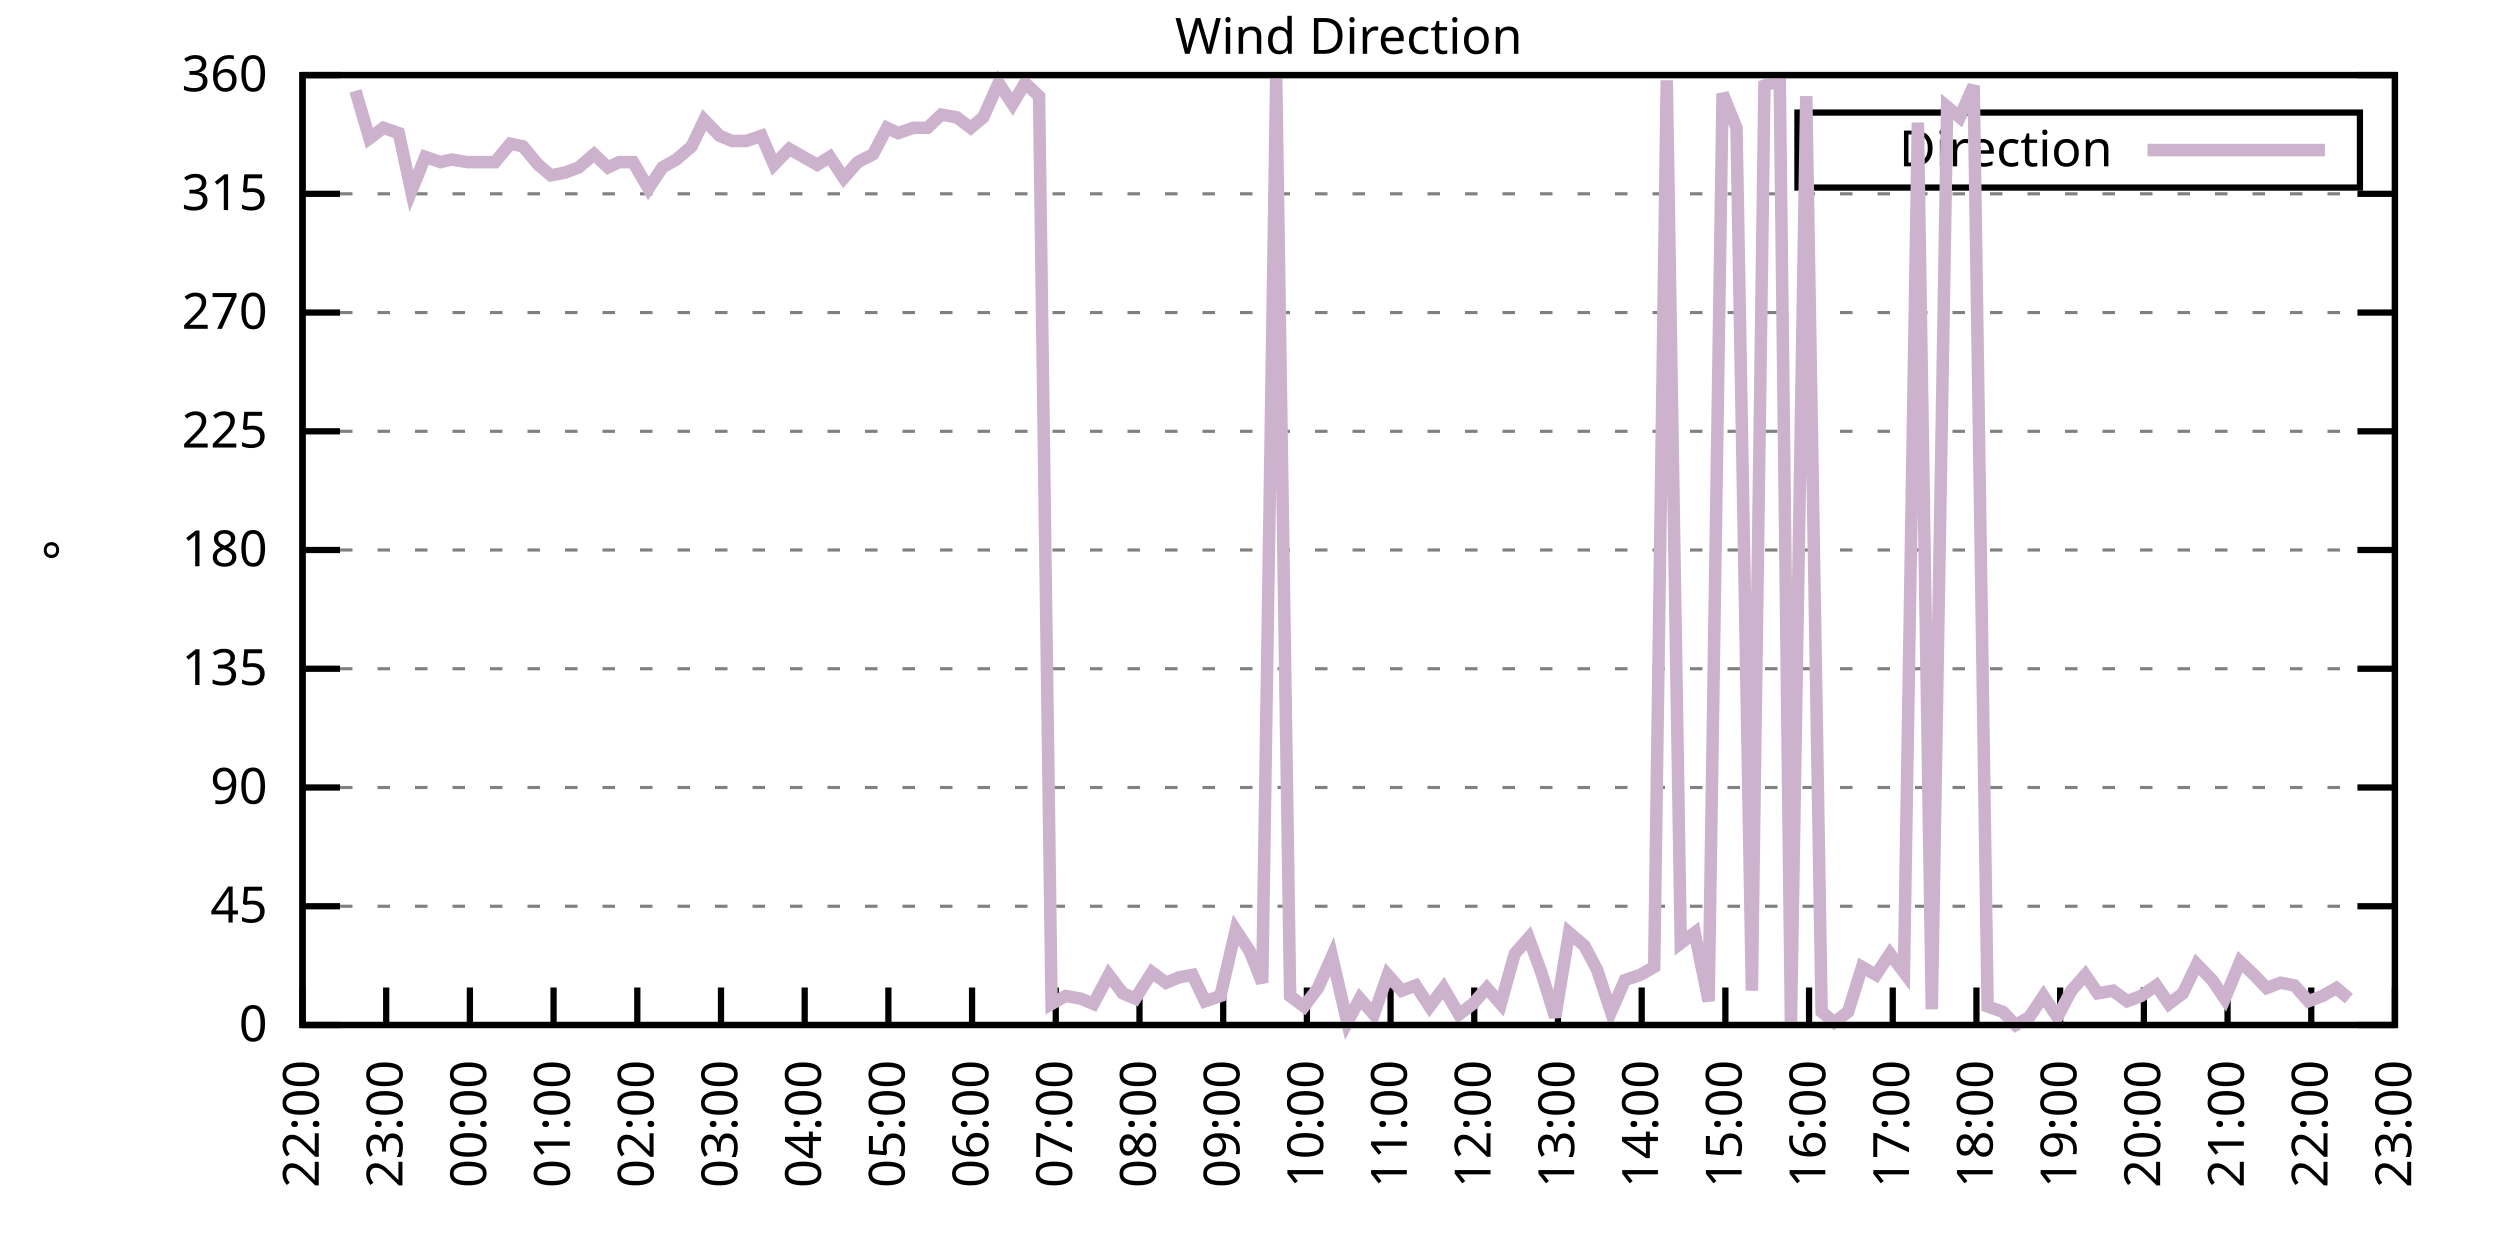
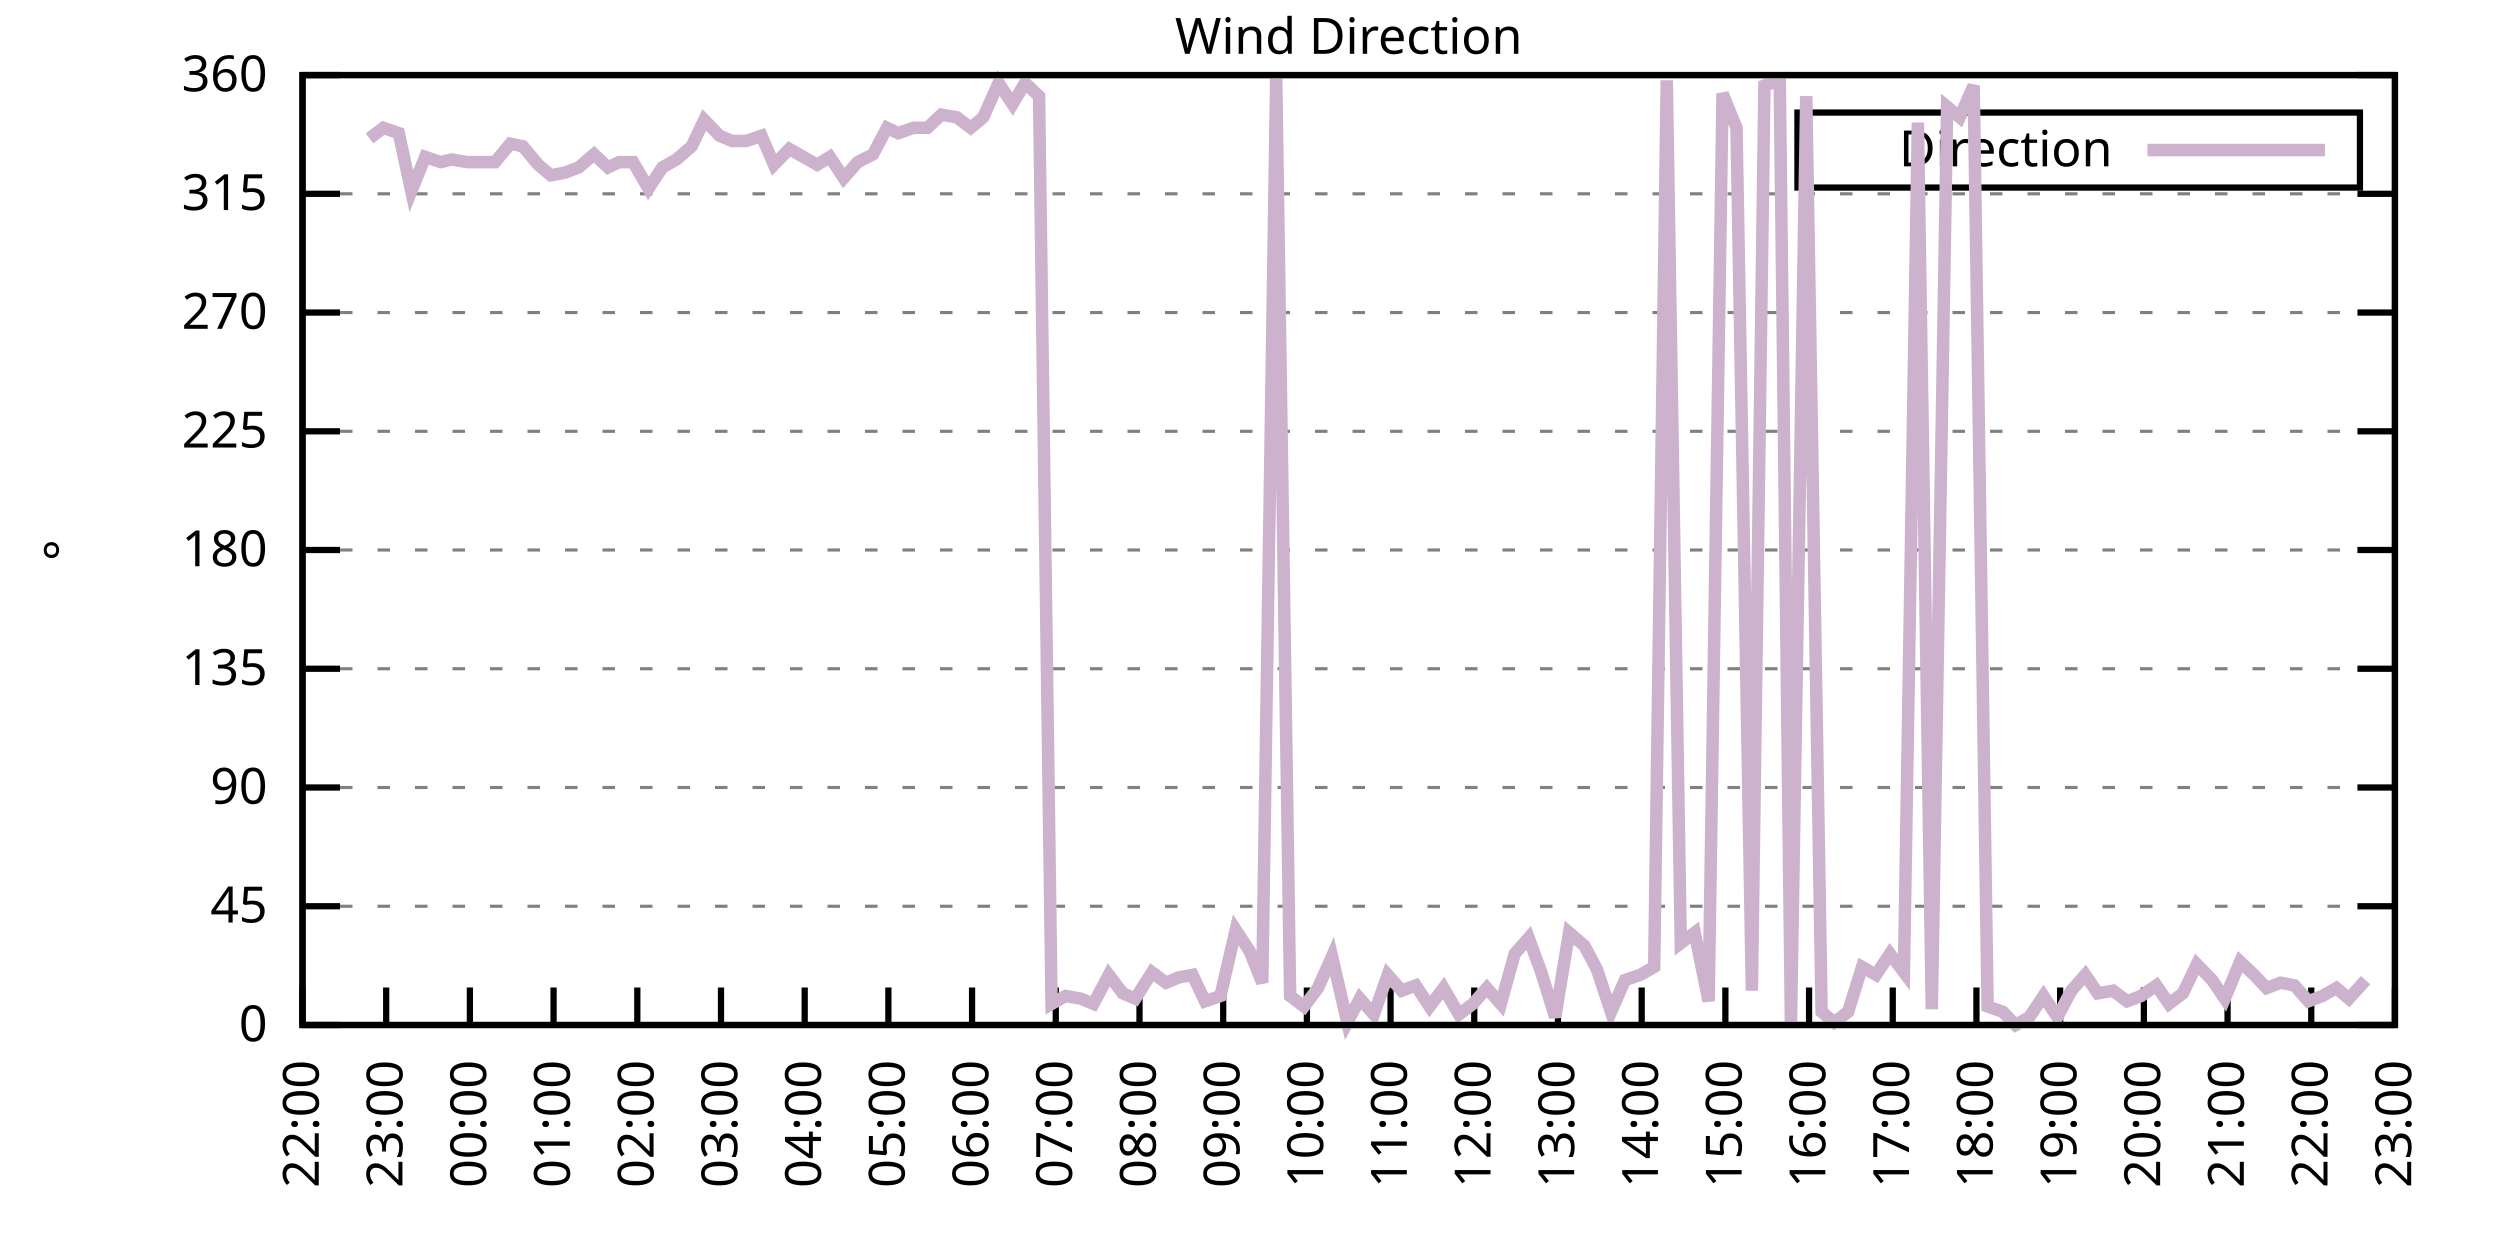
<svg xmlns="http://www.w3.org/2000/svg" xmlns:xlink="http://www.w3.org/1999/xlink" width="400" height="200" viewBox="0 0 400 200">
  <g id="gnuplot_canvas">
    <rect x="0" y="0" width="400" height="200" fill="none" />
    <defs>
      <circle id="gpDot" r="0.5" stroke-width="0.5" stroke="currentColor" />
      <path id="gpPt0" stroke-width="0.333" stroke="currentColor" d="M-1,0 h2 M0,-1 v2" />
      <path id="gpPt1" stroke-width="0.333" stroke="currentColor" d="M-1,-1 L1,1 M1,-1 L-1,1" />
      <path id="gpPt2" stroke-width="0.333" stroke="currentColor" d="M-1,0 L1,0 M0,-1 L0,1 M-1,-1 L1,1 M-1,1 L1,-1" />
      <rect id="gpPt3" stroke-width="0.333" stroke="currentColor" x="-1" y="-1" width="2" height="2" />
      <rect id="gpPt4" stroke-width="0.333" stroke="currentColor" fill="currentColor" x="-1" y="-1" width="2" height="2" />
      <circle id="gpPt5" stroke-width="0.333" stroke="currentColor" cx="0" cy="0" r="1" />
      <use xlink:href="#gpPt5" id="gpPt6" fill="currentColor" stroke="none" />
      <path id="gpPt7" stroke-width="0.333" stroke="currentColor" d="M0,-1.33 L-1.33,0.67 L1.33,0.67 z" />
      <use xlink:href="#gpPt7" id="gpPt8" fill="currentColor" stroke="none" />
      <use xlink:href="#gpPt7" id="gpPt9" stroke="currentColor" transform="rotate(180)" />
      <use xlink:href="#gpPt9" id="gpPt10" fill="currentColor" stroke="none" />
      <use xlink:href="#gpPt3" id="gpPt11" stroke="currentColor" transform="rotate(45)" />
      <use xlink:href="#gpPt11" id="gpPt12" fill="currentColor" stroke="none" />
      <path id="gpPt13" stroke-width="0.333" stroke="currentColor" d="M0,1.330 L1.265,0.411 L0.782,-1.067 L-0.782,-1.076 L-1.265,0.411 z" />
      <use xlink:href="#gpPt13" id="gpPt14" fill="currentColor" stroke="none" />
      <filter id="textbox" filterUnits="objectBoundingBox" x="0" y="0" height="1" width="1">
        <feFlood flood-color="white" flood-opacity="1" result="bgnd" />
        <feComposite in="SourceGraphic" in2="bgnd" operator="atop" />
      </filter>
      <filter id="greybox" filterUnits="objectBoundingBox" x="0" y="0" height="1" width="1">
        <feFlood flood-color="lightgrey" flood-opacity="1" result="grey" />
        <feComposite in="SourceGraphic" in2="grey" operator="atop" />
      </filter>
    </defs>
    <g fill="none" color="white" stroke="currentColor" stroke-width="1.00" stroke-linecap="butt" stroke-linejoin="miter">
</g>
    <g fill="none" color="black" stroke="currentColor" stroke-width="1.00" stroke-linecap="butt" stroke-linejoin="miter">
      <g stroke="none" shape-rendering="crispEdges">
        <polygon fill="rgb(255, 255, 255)" points="48.40,164.00 383.18,164.00 383.18,12.02 48.40,12.02 " />
      </g>
    </g>
    <g fill="none" color="black" stroke="currentColor" stroke-width="1.00" stroke-linecap="butt" stroke-linejoin="miter">
</g>
    <g fill="none" color="black" stroke="black" stroke-width="0.50" stroke-linecap="butt" stroke-linejoin="miter">
</g>
    <g fill="none" color="gray" stroke="currentColor" stroke-width="0.50" stroke-linecap="butt" stroke-linejoin="miter">
      <path stroke="gray" stroke-dasharray="2,4" class="gridline" d="M48.40,164.00 L383.19,164.00  " />
    </g>
    <g fill="none" color="gray" stroke="gray" stroke-width="1.00" stroke-linecap="butt" stroke-linejoin="miter">
</g>
    <g fill="none" color="black" stroke="currentColor" stroke-width="1.00" stroke-linecap="butt" stroke-linejoin="miter">
      <path stroke="black" d="M48.40,164.00 L54.40,164.00 M383.19,164.00 L377.19,164.00  " />
      <g transform="translate(42.80,166.60)" stroke="none" fill="black" font-family="Sans" font-size="8.00" text-anchor="end">
        <text>
          <tspan font-family="Sans"> 0</tspan>
        </text>
      </g>
    </g>
    <g fill="none" color="black" stroke="currentColor" stroke-width="1.00" stroke-linecap="butt" stroke-linejoin="miter">
</g>
    <g fill="none" color="black" stroke="black" stroke-width="0.50" stroke-linecap="butt" stroke-linejoin="miter">
</g>
    <g fill="none" color="gray" stroke="currentColor" stroke-width="0.50" stroke-linecap="butt" stroke-linejoin="miter">
      <path stroke="gray" stroke-dasharray="2,4" class="gridline" d="M48.40,145.00 L383.19,145.00  " />
    </g>
    <g fill="none" color="gray" stroke="gray" stroke-width="1.00" stroke-linecap="butt" stroke-linejoin="miter">
</g>
    <g fill="none" color="black" stroke="currentColor" stroke-width="1.00" stroke-linecap="butt" stroke-linejoin="miter">
      <path stroke="black" d="M48.40,145.00 L54.40,145.00 M383.19,145.00 L377.19,145.00  " />
      <g transform="translate(42.80,147.60)" stroke="none" fill="black" font-family="Sans" font-size="8.00" text-anchor="end">
        <text>
          <tspan font-family="Sans"> 45</tspan>
        </text>
      </g>
    </g>
    <g fill="none" color="black" stroke="currentColor" stroke-width="1.00" stroke-linecap="butt" stroke-linejoin="miter">
</g>
    <g fill="none" color="black" stroke="black" stroke-width="0.50" stroke-linecap="butt" stroke-linejoin="miter">
</g>
    <g fill="none" color="gray" stroke="currentColor" stroke-width="0.50" stroke-linecap="butt" stroke-linejoin="miter">
      <path stroke="gray" stroke-dasharray="2,4" class="gridline" d="M48.40,126.00 L383.19,126.00  " />
    </g>
    <g fill="none" color="gray" stroke="gray" stroke-width="1.00" stroke-linecap="butt" stroke-linejoin="miter">
</g>
    <g fill="none" color="black" stroke="currentColor" stroke-width="1.00" stroke-linecap="butt" stroke-linejoin="miter">
      <path stroke="black" d="M48.40,126.00 L54.40,126.00 M383.19,126.00 L377.19,126.00  " />
      <g transform="translate(42.80,128.60)" stroke="none" fill="black" font-family="Sans" font-size="8.00" text-anchor="end">
        <text>
          <tspan font-family="Sans"> 90</tspan>
        </text>
      </g>
    </g>
    <g fill="none" color="black" stroke="currentColor" stroke-width="1.00" stroke-linecap="butt" stroke-linejoin="miter">
</g>
    <g fill="none" color="black" stroke="black" stroke-width="0.50" stroke-linecap="butt" stroke-linejoin="miter">
</g>
    <g fill="none" color="gray" stroke="currentColor" stroke-width="0.50" stroke-linecap="butt" stroke-linejoin="miter">
      <path stroke="gray" stroke-dasharray="2,4" class="gridline" d="M48.40,107.00 L383.19,107.00  " />
    </g>
    <g fill="none" color="gray" stroke="gray" stroke-width="1.00" stroke-linecap="butt" stroke-linejoin="miter">
</g>
    <g fill="none" color="black" stroke="currentColor" stroke-width="1.00" stroke-linecap="butt" stroke-linejoin="miter">
      <path stroke="black" d="M48.40,107.00 L54.40,107.00 M383.19,107.00 L377.19,107.00  " />
      <g transform="translate(42.80,109.60)" stroke="none" fill="black" font-family="Sans" font-size="8.00" text-anchor="end">
        <text>
          <tspan font-family="Sans"> 135</tspan>
        </text>
      </g>
    </g>
    <g fill="none" color="black" stroke="currentColor" stroke-width="1.00" stroke-linecap="butt" stroke-linejoin="miter">
</g>
    <g fill="none" color="black" stroke="black" stroke-width="0.50" stroke-linecap="butt" stroke-linejoin="miter">
</g>
    <g fill="none" color="gray" stroke="currentColor" stroke-width="0.50" stroke-linecap="butt" stroke-linejoin="miter">
      <path stroke="gray" stroke-dasharray="2,4" class="gridline" d="M48.40,88.00 L383.19,88.00  " />
    </g>
    <g fill="none" color="gray" stroke="gray" stroke-width="1.00" stroke-linecap="butt" stroke-linejoin="miter">
</g>
    <g fill="none" color="black" stroke="currentColor" stroke-width="1.00" stroke-linecap="butt" stroke-linejoin="miter">
      <path stroke="black" d="M48.40,88.00 L54.40,88.00 M383.19,88.00 L377.19,88.00  " />
      <g transform="translate(42.80,90.60)" stroke="none" fill="black" font-family="Sans" font-size="8.00" text-anchor="end">
        <text>
          <tspan font-family="Sans"> 180</tspan>
        </text>
      </g>
    </g>
    <g fill="none" color="black" stroke="currentColor" stroke-width="1.00" stroke-linecap="butt" stroke-linejoin="miter">
</g>
    <g fill="none" color="black" stroke="black" stroke-width="0.50" stroke-linecap="butt" stroke-linejoin="miter">
</g>
    <g fill="none" color="gray" stroke="currentColor" stroke-width="0.50" stroke-linecap="butt" stroke-linejoin="miter">
      <path stroke="gray" stroke-dasharray="2,4" class="gridline" d="M48.40,69.01 L383.19,69.01  " />
    </g>
    <g fill="none" color="gray" stroke="gray" stroke-width="1.00" stroke-linecap="butt" stroke-linejoin="miter">
</g>
    <g fill="none" color="black" stroke="currentColor" stroke-width="1.00" stroke-linecap="butt" stroke-linejoin="miter">
      <path stroke="black" d="M48.40,69.01 L54.40,69.01 M383.19,69.01 L377.19,69.01  " />
      <g transform="translate(42.80,71.61)" stroke="none" fill="black" font-family="Sans" font-size="8.00" text-anchor="end">
        <text>
          <tspan font-family="Sans"> 225</tspan>
        </text>
      </g>
    </g>
    <g fill="none" color="black" stroke="currentColor" stroke-width="1.00" stroke-linecap="butt" stroke-linejoin="miter">
</g>
    <g fill="none" color="black" stroke="black" stroke-width="0.50" stroke-linecap="butt" stroke-linejoin="miter">
</g>
    <g fill="none" color="gray" stroke="currentColor" stroke-width="0.50" stroke-linecap="butt" stroke-linejoin="miter">
      <path stroke="gray" stroke-dasharray="2,4" class="gridline" d="M48.40,50.01 L383.19,50.01  " />
    </g>
    <g fill="none" color="gray" stroke="gray" stroke-width="1.00" stroke-linecap="butt" stroke-linejoin="miter">
</g>
    <g fill="none" color="black" stroke="currentColor" stroke-width="1.00" stroke-linecap="butt" stroke-linejoin="miter">
      <path stroke="black" d="M48.40,50.01 L54.40,50.01 M383.19,50.01 L377.19,50.01  " />
      <g transform="translate(42.80,52.61)" stroke="none" fill="black" font-family="Sans" font-size="8.00" text-anchor="end">
        <text>
          <tspan font-family="Sans"> 270</tspan>
        </text>
      </g>
    </g>
    <g fill="none" color="black" stroke="currentColor" stroke-width="1.00" stroke-linecap="butt" stroke-linejoin="miter">
</g>
    <g fill="none" color="black" stroke="black" stroke-width="0.50" stroke-linecap="butt" stroke-linejoin="miter">
</g>
    <g fill="none" color="gray" stroke="currentColor" stroke-width="0.50" stroke-linecap="butt" stroke-linejoin="miter">
      <path stroke="gray" stroke-dasharray="2,4" class="gridline" d="M48.40,31.01 L383.19,31.01  " />
    </g>
    <g fill="none" color="gray" stroke="gray" stroke-width="1.00" stroke-linecap="butt" stroke-linejoin="miter">
</g>
    <g fill="none" color="black" stroke="currentColor" stroke-width="1.00" stroke-linecap="butt" stroke-linejoin="miter">
      <path stroke="black" d="M48.40,31.01 L54.40,31.01 M383.19,31.01 L377.19,31.01  " />
      <g transform="translate(42.80,33.61)" stroke="none" fill="black" font-family="Sans" font-size="8.00" text-anchor="end">
        <text>
          <tspan font-family="Sans"> 315</tspan>
        </text>
      </g>
    </g>
    <g fill="none" color="black" stroke="currentColor" stroke-width="1.00" stroke-linecap="butt" stroke-linejoin="miter">
</g>
    <g fill="none" color="black" stroke="black" stroke-width="0.50" stroke-linecap="butt" stroke-linejoin="miter">
</g>
    <g fill="none" color="gray" stroke="currentColor" stroke-width="0.50" stroke-linecap="butt" stroke-linejoin="miter">
      <path stroke="gray" stroke-dasharray="2,4" class="gridline" d="M48.40,12.01 L383.19,12.01  " />
    </g>
    <g fill="none" color="gray" stroke="gray" stroke-width="1.00" stroke-linecap="butt" stroke-linejoin="miter">
</g>
    <g fill="none" color="black" stroke="currentColor" stroke-width="1.00" stroke-linecap="butt" stroke-linejoin="miter">
      <path stroke="black" d="M48.40,12.01 L54.40,12.01 M383.19,12.01 L377.19,12.01  " />
      <g transform="translate(42.80,14.61)" stroke="none" fill="black" font-family="Sans" font-size="8.00" text-anchor="end">
        <text>
          <tspan font-family="Sans"> 360</tspan>
        </text>
      </g>
    </g>
    <g fill="none" color="black" stroke="currentColor" stroke-width="1.00" stroke-linecap="butt" stroke-linejoin="miter">
      <path stroke="black" d="M48.40,164.00 L48.40,158.00  " />
      <g transform="translate(51.00,169.60) rotate(270.00)" stroke="none" fill="black" font-family="Sans" font-size="8.00" text-anchor="end">
        <text>
          <tspan font-family="Sans">22:00</tspan>
        </text>
      </g>
    </g>
    <g fill="none" color="black" stroke="currentColor" stroke-width="1.00" stroke-linecap="butt" stroke-linejoin="miter">
      <path stroke="black" d="M61.79,164.00 L61.79,158.00  " />
      <g transform="translate(64.39,169.60) rotate(270.00)" stroke="none" fill="black" font-family="Sans" font-size="8.00" text-anchor="end">
        <text>
          <tspan font-family="Sans">23:00</tspan>
        </text>
      </g>
    </g>
    <g fill="none" color="black" stroke="currentColor" stroke-width="1.00" stroke-linecap="butt" stroke-linejoin="miter">
      <path stroke="black" d="M75.18,164.00 L75.18,158.00  " />
      <g transform="translate(77.78,169.60) rotate(270.00)" stroke="none" fill="black" font-family="Sans" font-size="8.00" text-anchor="end">
        <text>
          <tspan font-family="Sans">00:00</tspan>
        </text>
      </g>
    </g>
    <g fill="none" color="black" stroke="currentColor" stroke-width="1.00" stroke-linecap="butt" stroke-linejoin="miter">
      <path stroke="black" d="M88.57,164.00 L88.57,158.00  " />
      <g transform="translate(91.17,169.60) rotate(270.00)" stroke="none" fill="black" font-family="Sans" font-size="8.00" text-anchor="end">
        <text>
          <tspan font-family="Sans">01:00</tspan>
        </text>
      </g>
    </g>
    <g fill="none" color="black" stroke="currentColor" stroke-width="1.00" stroke-linecap="butt" stroke-linejoin="miter">
      <path stroke="black" d="M101.97,164.00 L101.97,158.00  " />
      <g transform="translate(104.57,169.60) rotate(270.00)" stroke="none" fill="black" font-family="Sans" font-size="8.00" text-anchor="end">
        <text>
          <tspan font-family="Sans">02:00</tspan>
        </text>
      </g>
    </g>
    <g fill="none" color="black" stroke="currentColor" stroke-width="1.00" stroke-linecap="butt" stroke-linejoin="miter">
      <path stroke="black" d="M115.36,164.00 L115.36,158.00  " />
      <g transform="translate(117.96,169.60) rotate(270.00)" stroke="none" fill="black" font-family="Sans" font-size="8.00" text-anchor="end">
        <text>
          <tspan font-family="Sans">03:00</tspan>
        </text>
      </g>
    </g>
    <g fill="none" color="black" stroke="currentColor" stroke-width="1.00" stroke-linecap="butt" stroke-linejoin="miter">
      <path stroke="black" d="M128.75,164.00 L128.75,158.00  " />
      <g transform="translate(131.35,169.60) rotate(270.00)" stroke="none" fill="black" font-family="Sans" font-size="8.00" text-anchor="end">
        <text>
          <tspan font-family="Sans">04:00</tspan>
        </text>
      </g>
    </g>
    <g fill="none" color="black" stroke="currentColor" stroke-width="1.00" stroke-linecap="butt" stroke-linejoin="miter">
      <path stroke="black" d="M142.14,164.00 L142.14,158.00  " />
      <g transform="translate(144.74,169.60) rotate(270.00)" stroke="none" fill="black" font-family="Sans" font-size="8.00" text-anchor="end">
        <text>
          <tspan font-family="Sans">05:00</tspan>
        </text>
      </g>
    </g>
    <g fill="none" color="black" stroke="currentColor" stroke-width="1.00" stroke-linecap="butt" stroke-linejoin="miter">
      <path stroke="black" d="M155.53,164.00 L155.53,158.00  " />
      <g transform="translate(158.13,169.60) rotate(270.00)" stroke="none" fill="black" font-family="Sans" font-size="8.00" text-anchor="end">
        <text>
          <tspan font-family="Sans">06:00</tspan>
        </text>
      </g>
    </g>
    <g fill="none" color="black" stroke="currentColor" stroke-width="1.00" stroke-linecap="butt" stroke-linejoin="miter">
      <path stroke="black" d="M168.92,164.00 L168.92,158.00  " />
      <g transform="translate(171.52,169.60) rotate(270.00)" stroke="none" fill="black" font-family="Sans" font-size="8.00" text-anchor="end">
        <text>
          <tspan font-family="Sans">07:00</tspan>
        </text>
      </g>
    </g>
    <g fill="none" color="black" stroke="currentColor" stroke-width="1.00" stroke-linecap="butt" stroke-linejoin="miter">
      <path stroke="black" d="M182.32,164.00 L182.32,158.00  " />
      <g transform="translate(184.92,169.60) rotate(270.00)" stroke="none" fill="black" font-family="Sans" font-size="8.00" text-anchor="end">
        <text>
          <tspan font-family="Sans">08:00</tspan>
        </text>
      </g>
    </g>
    <g fill="none" color="black" stroke="currentColor" stroke-width="1.00" stroke-linecap="butt" stroke-linejoin="miter">
      <path stroke="black" d="M195.71,164.00 L195.71,158.00  " />
      <g transform="translate(198.31,169.60) rotate(270.00)" stroke="none" fill="black" font-family="Sans" font-size="8.00" text-anchor="end">
        <text>
          <tspan font-family="Sans">09:00</tspan>
        </text>
      </g>
    </g>
    <g fill="none" color="black" stroke="currentColor" stroke-width="1.00" stroke-linecap="butt" stroke-linejoin="miter">
      <path stroke="black" d="M209.10,164.00 L209.10,158.00  " />
      <g transform="translate(211.70,169.60) rotate(270.00)" stroke="none" fill="black" font-family="Sans" font-size="8.00" text-anchor="end">
        <text>
          <tspan font-family="Sans">10:00</tspan>
        </text>
      </g>
    </g>
    <g fill="none" color="black" stroke="currentColor" stroke-width="1.00" stroke-linecap="butt" stroke-linejoin="miter">
      <path stroke="black" d="M222.49,164.00 L222.49,158.00  " />
      <g transform="translate(225.09,169.60) rotate(270.00)" stroke="none" fill="black" font-family="Sans" font-size="8.00" text-anchor="end">
        <text>
          <tspan font-family="Sans">11:00</tspan>
        </text>
      </g>
    </g>
    <g fill="none" color="black" stroke="currentColor" stroke-width="1.00" stroke-linecap="butt" stroke-linejoin="miter">
      <path stroke="black" d="M235.88,164.00 L235.88,158.00  " />
      <g transform="translate(238.48,169.60) rotate(270.00)" stroke="none" fill="black" font-family="Sans" font-size="8.00" text-anchor="end">
        <text>
          <tspan font-family="Sans">12:00</tspan>
        </text>
      </g>
    </g>
    <g fill="none" color="black" stroke="currentColor" stroke-width="1.00" stroke-linecap="butt" stroke-linejoin="miter">
      <path stroke="black" d="M249.27,164.00 L249.27,158.00  " />
      <g transform="translate(251.87,169.60) rotate(270.00)" stroke="none" fill="black" font-family="Sans" font-size="8.00" text-anchor="end">
        <text>
          <tspan font-family="Sans">13:00</tspan>
        </text>
      </g>
    </g>
    <g fill="none" color="black" stroke="currentColor" stroke-width="1.00" stroke-linecap="butt" stroke-linejoin="miter">
      <path stroke="black" d="M262.67,164.00 L262.67,158.00  " />
      <g transform="translate(265.27,169.60) rotate(270.00)" stroke="none" fill="black" font-family="Sans" font-size="8.00" text-anchor="end">
        <text>
          <tspan font-family="Sans">14:00</tspan>
        </text>
      </g>
    </g>
    <g fill="none" color="black" stroke="currentColor" stroke-width="1.00" stroke-linecap="butt" stroke-linejoin="miter">
      <path stroke="black" d="M276.06,164.00 L276.06,158.00  " />
      <g transform="translate(278.66,169.60) rotate(270.00)" stroke="none" fill="black" font-family="Sans" font-size="8.00" text-anchor="end">
        <text>
          <tspan font-family="Sans">15:00</tspan>
        </text>
      </g>
    </g>
    <g fill="none" color="black" stroke="currentColor" stroke-width="1.00" stroke-linecap="butt" stroke-linejoin="miter">
      <path stroke="black" d="M289.45,164.00 L289.45,158.00  " />
      <g transform="translate(292.05,169.60) rotate(270.00)" stroke="none" fill="black" font-family="Sans" font-size="8.00" text-anchor="end">
        <text>
          <tspan font-family="Sans">16:00</tspan>
        </text>
      </g>
    </g>
    <g fill="none" color="black" stroke="currentColor" stroke-width="1.00" stroke-linecap="butt" stroke-linejoin="miter">
      <path stroke="black" d="M302.84,164.00 L302.84,158.00  " />
      <g transform="translate(305.44,169.60) rotate(270.00)" stroke="none" fill="black" font-family="Sans" font-size="8.00" text-anchor="end">
        <text>
          <tspan font-family="Sans">17:00</tspan>
        </text>
      </g>
    </g>
    <g fill="none" color="black" stroke="currentColor" stroke-width="1.00" stroke-linecap="butt" stroke-linejoin="miter">
      <path stroke="black" d="M316.23,164.00 L316.23,158.00  " />
      <g transform="translate(318.83,169.60) rotate(270.00)" stroke="none" fill="black" font-family="Sans" font-size="8.00" text-anchor="end">
        <text>
          <tspan font-family="Sans">18:00</tspan>
        </text>
      </g>
    </g>
    <g fill="none" color="black" stroke="currentColor" stroke-width="1.00" stroke-linecap="butt" stroke-linejoin="miter">
      <path stroke="black" d="M329.62,164.00 L329.62,158.00  " />
      <g transform="translate(332.22,169.60) rotate(270.00)" stroke="none" fill="black" font-family="Sans" font-size="8.00" text-anchor="end">
        <text>
          <tspan font-family="Sans">19:00</tspan>
        </text>
      </g>
    </g>
    <g fill="none" color="black" stroke="currentColor" stroke-width="1.00" stroke-linecap="butt" stroke-linejoin="miter">
      <path stroke="black" d="M343.02,164.00 L343.02,158.00  " />
      <g transform="translate(345.62,169.60) rotate(270.00)" stroke="none" fill="black" font-family="Sans" font-size="8.00" text-anchor="end">
        <text>
          <tspan font-family="Sans">20:00</tspan>
        </text>
      </g>
    </g>
    <g fill="none" color="black" stroke="currentColor" stroke-width="1.00" stroke-linecap="butt" stroke-linejoin="miter">
      <path stroke="black" d="M356.41,164.00 L356.41,158.00  " />
      <g transform="translate(359.01,169.60) rotate(270.00)" stroke="none" fill="black" font-family="Sans" font-size="8.00" text-anchor="end">
        <text>
          <tspan font-family="Sans">21:00</tspan>
        </text>
      </g>
    </g>
    <g fill="none" color="black" stroke="currentColor" stroke-width="1.00" stroke-linecap="butt" stroke-linejoin="miter">
      <path stroke="black" d="M369.80,164.00 L369.80,158.00  " />
      <g transform="translate(372.40,169.60) rotate(270.00)" stroke="none" fill="black" font-family="Sans" font-size="8.00" text-anchor="end">
        <text>
          <tspan font-family="Sans">22:00</tspan>
        </text>
      </g>
    </g>
    <g fill="none" color="black" stroke="currentColor" stroke-width="1.00" stroke-linecap="butt" stroke-linejoin="miter">
      <path stroke="black" d="M383.19,164.00 L383.19,158.00  " />
      <g transform="translate(385.79,169.60) rotate(270.00)" stroke="none" fill="black" font-family="Sans" font-size="8.00" text-anchor="end">
        <text>
          <tspan font-family="Sans">23:00</tspan>
        </text>
      </g>
    </g>
    <g fill="none" color="black" stroke="currentColor" stroke-width="1.00" stroke-linecap="butt" stroke-linejoin="miter">
</g>
    <g fill="none" color="black" stroke="currentColor" stroke-width="1.00" stroke-linecap="butt" stroke-linejoin="miter">
      <path stroke="black" d="M48.40,12.01 L48.40,164.00 L383.19,164.00 L383.19,12.01 L48.40,12.01 Z  " />
    </g>
    <g fill="none" color="black" stroke="currentColor" stroke-width="1.00" stroke-linecap="butt" stroke-linejoin="miter">
</g>
    <g fill="none" color="black" stroke="currentColor" stroke-width="1.00" stroke-linecap="butt" stroke-linejoin="miter">
      <path stroke="black" d="M287.59,30.01 L287.59,18.01 L377.59,18.01 L377.59,30.01 L287.59,30.01 Z  " />
    </g>
    <g id="Wind_direction_plot_1">
      <g fill="none" color="white" stroke="black" stroke-width="2.00" stroke-linecap="butt" stroke-linejoin="miter">
</g>
      <g fill="none" color="black" stroke="currentColor" stroke-width="2.00" stroke-linecap="butt" stroke-linejoin="miter">
        <g transform="translate(337.99,26.61)" stroke="none" fill="black" font-family="Sans" font-size="8.00" text-anchor="end">
          <text>
            <tspan font-family="Sans">Direction</tspan>
          </text>
        </g>
      </g>
      <g fill="none" color="black" stroke="currentColor" stroke-width="2.00" stroke-linecap="butt" stroke-linejoin="miter">
-         <path stroke="rgb(204, 178, 204)" d="M343.59,24.01 L371.99,24.01 M56.88,14.54 L59.11,22.14 L61.35,20.45 L63.80,21.30 L65.81,30.59 L68.04,25.10   L70.50,25.94 L72.28,25.52 L74.74,25.94 L76.97,25.94 L79.20,25.94 L81.66,22.99 L83.66,23.41 L86.12,26.36   L88.13,28.05 L90.36,27.63 L92.59,26.79 L95.05,24.68 L97.28,26.79 L99.06,25.94 L101.30,25.94 L103.75,30.16   L105.98,26.79 L108.22,25.52 L110.67,23.41 L112.68,19.19 L115.13,21.72 L117.14,22.56 L119.38,22.56 L121.83,21.72   L123.84,26.36 L126.29,23.83 L128.53,25.10 L130.76,26.36 L132.77,25.10 L135.00,28.48 L137.23,25.94 L139.69,24.68   L141.92,20.45 L143.70,21.30 L146.16,20.45 L148.39,20.45 L150.62,18.34 L153.08,18.77 L155.31,20.45 L157.32,18.77   L159.77,13.28 L162.01,16.65 L164.01,13.28 L166.25,15.39 L168.25,160.62 L170.49,159.36 L172.94,159.78 L174.95,160.62   L177.41,155.98 L179.64,158.93 L181.65,159.78 L184.32,155.56 L186.56,157.24 L188.57,156.40 L190.80,155.98 L192.81,160.20   L195.26,159.36 L197.72,148.80 L199.95,152.18 L201.96,157.24 L204.19,12.43 L206.42,159.36 L208.65,161.04 L210.88,158.09   L213.12,153.02 L215.57,163.58 L217.58,159.78 L219.81,162.31 L222.04,155.98 L224.28,158.51 L226.51,157.67 L228.74,161.04   L230.97,158.09 L233.43,162.31 L235.66,160.62 L237.89,158.09 L240.12,160.62 L242.36,152.60 L244.59,150.07 L246.60,155.56   L248.83,162.73 L251.06,149.22 L253.51,151.33 L255.52,155.13 L257.76,161.89 L259.99,156.82 L262.44,155.98 L264.67,154.71   L266.68,12.85 L268.92,150.91 L271.15,149.22 L273.38,160.20 L275.61,14.97 L277.84,20.45 L280.30,158.51 L282.31,13.70   L284.76,12.85 L286.55,164.00 L289.00,15.39 L291.46,161.89 L293.47,163.58 L295.70,161.89 L297.93,154.71 L300.16,155.98   L302.39,152.60 L304.63,155.56 L306.86,19.61 L309.09,161.47 L311.54,17.08 L313.55,18.77 L315.79,13.70 L318.02,161.04   L320.47,161.89 L322.48,164.00 L324.71,162.73 L326.95,159.36 L329.18,162.73 L331.41,158.51 L333.64,155.98 L335.65,158.93   L338.10,158.51 L340.34,160.20 L342.57,159.36 L345.02,157.67 L347.03,160.62 L349.26,158.93 L351.50,154.29 L353.95,156.82   L355.96,159.78 L358.42,153.87 L360.65,155.98 L362.66,158.09 L364.89,157.24 L367.12,157.67 L369.35,160.20 L371.58,159.36   L373.82,158.09 L375.82,159.78  " />
+         <path stroke="rgb(204, 178, 204)" d="M343.59,24.01 L371.99,24.01 M59.11,22.14 L61.35,20.45 L63.80,21.30 L65.81,30.59 L68.04,25.10 L70.50,25.94   L72.28,25.52 L74.74,25.94 L76.97,25.94 L79.20,25.94 L81.66,22.99 L83.66,23.41 L86.12,26.36 L88.13,28.05   L90.36,27.63 L92.59,26.79 L95.05,24.68 L97.28,26.79 L99.06,25.94 L101.30,25.94 L103.75,30.16 L105.98,26.79   L108.22,25.52 L110.67,23.41 L112.68,19.19 L115.13,21.72 L117.14,22.56 L119.38,22.56 L121.83,21.72 L123.84,26.36   L126.29,23.83 L128.53,25.10 L130.76,26.36 L132.77,25.10 L135.00,28.48 L137.23,25.94 L139.69,24.68 L141.92,20.45   L143.70,21.30 L146.16,20.45 L148.39,20.45 L150.62,18.34 L153.08,18.77 L155.31,20.45 L157.32,18.77 L159.77,13.28   L162.01,16.65 L164.01,13.28 L166.25,15.39 L168.25,160.62 L170.49,159.36 L172.94,159.78 L174.95,160.62 L177.41,155.98   L179.64,158.93 L181.65,159.78 L184.32,155.56 L186.56,157.24 L188.57,156.40 L190.80,155.98 L192.81,160.20 L195.26,159.36   L197.72,148.80 L199.95,152.18 L201.96,157.24 L204.19,12.43 L206.42,159.36 L208.65,161.04 L210.88,158.09 L213.12,153.02   L215.57,163.58 L217.58,159.78 L219.81,162.31 L222.04,155.98 L224.28,158.51 L226.51,157.67 L228.74,161.04 L230.97,158.09   L233.43,162.31 L235.66,160.62 L237.89,158.09 L240.12,160.62 L242.36,152.60 L244.59,150.07 L246.60,155.56 L248.83,162.73   L251.06,149.22 L253.51,151.33 L255.52,155.13 L257.76,161.89 L259.99,156.82 L262.44,155.98 L264.67,154.71 L266.68,12.85   L268.92,150.91 L271.15,149.22 L273.38,160.20 L275.61,14.97 L277.84,20.45 L280.30,158.51 L282.31,13.70 L284.76,12.85   L286.55,164.00 L289.00,15.39 L291.46,161.89 L293.47,163.58 L295.70,161.89 L297.93,154.71 L300.16,155.98 L302.39,152.60   L304.63,155.56 L306.86,19.61 L309.09,161.47 L311.54,17.08 L313.55,18.77 L315.79,13.70 L318.02,161.04 L320.47,161.89   L322.48,164.00 L324.71,162.73 L326.95,159.36 L329.18,162.73 L331.41,158.51 L333.64,155.98 L335.65,158.93 L338.10,158.51   L340.34,160.20 L342.57,159.36 L345.02,157.67 L347.03,160.62 L349.26,158.93 L351.50,154.29 L353.95,156.82 L355.96,159.78   L358.42,153.87 L360.65,155.98 L362.66,158.09 L364.89,157.24 L367.12,157.67 L369.35,160.20 L371.58,159.36 L373.82,158.09   L375.82,159.78 L378.50,156.82  " />
      </g>
    </g>
    <g fill="none" color="black" stroke="currentColor" stroke-width="2.00" stroke-linecap="butt" stroke-linejoin="miter">
</g>
    <g fill="none" color="black" stroke="black" stroke-width="1.00" stroke-linecap="butt" stroke-linejoin="miter">
</g>
    <g fill="none" color="black" stroke="currentColor" stroke-width="1.00" stroke-linecap="butt" stroke-linejoin="miter">
      <path stroke="black" d="M48.40,12.01 L48.40,164.00 L383.19,164.00 L383.19,12.01 L48.40,12.01 Z  " />
      <g transform="translate(12.80,88.01) rotate(270.00)" stroke="none" fill="black" font-family="Sans" font-size="8.00" text-anchor="middle">
        <text>
          <tspan font-family="Sans">°</tspan>
        </text>
      </g>
    </g>
    <g fill="none" color="black" stroke="currentColor" stroke-width="1.00" stroke-linecap="butt" stroke-linejoin="miter">
</g>
    <g fill="none" color="black" stroke="currentColor" stroke-width="1.00" stroke-linecap="butt" stroke-linejoin="miter">
      <g transform="translate(215.79,8.61)" stroke="none" fill="black" font-family="Sans" font-size="8.00" text-anchor="middle">
        <text>
          <tspan font-family="Sans">Wind Direction</tspan>
        </text>
      </g>
    </g>
    <g fill="none" color="black" stroke="currentColor" stroke-width="1.00" stroke-linecap="butt" stroke-linejoin="miter">
</g>
  </g>
</svg>
